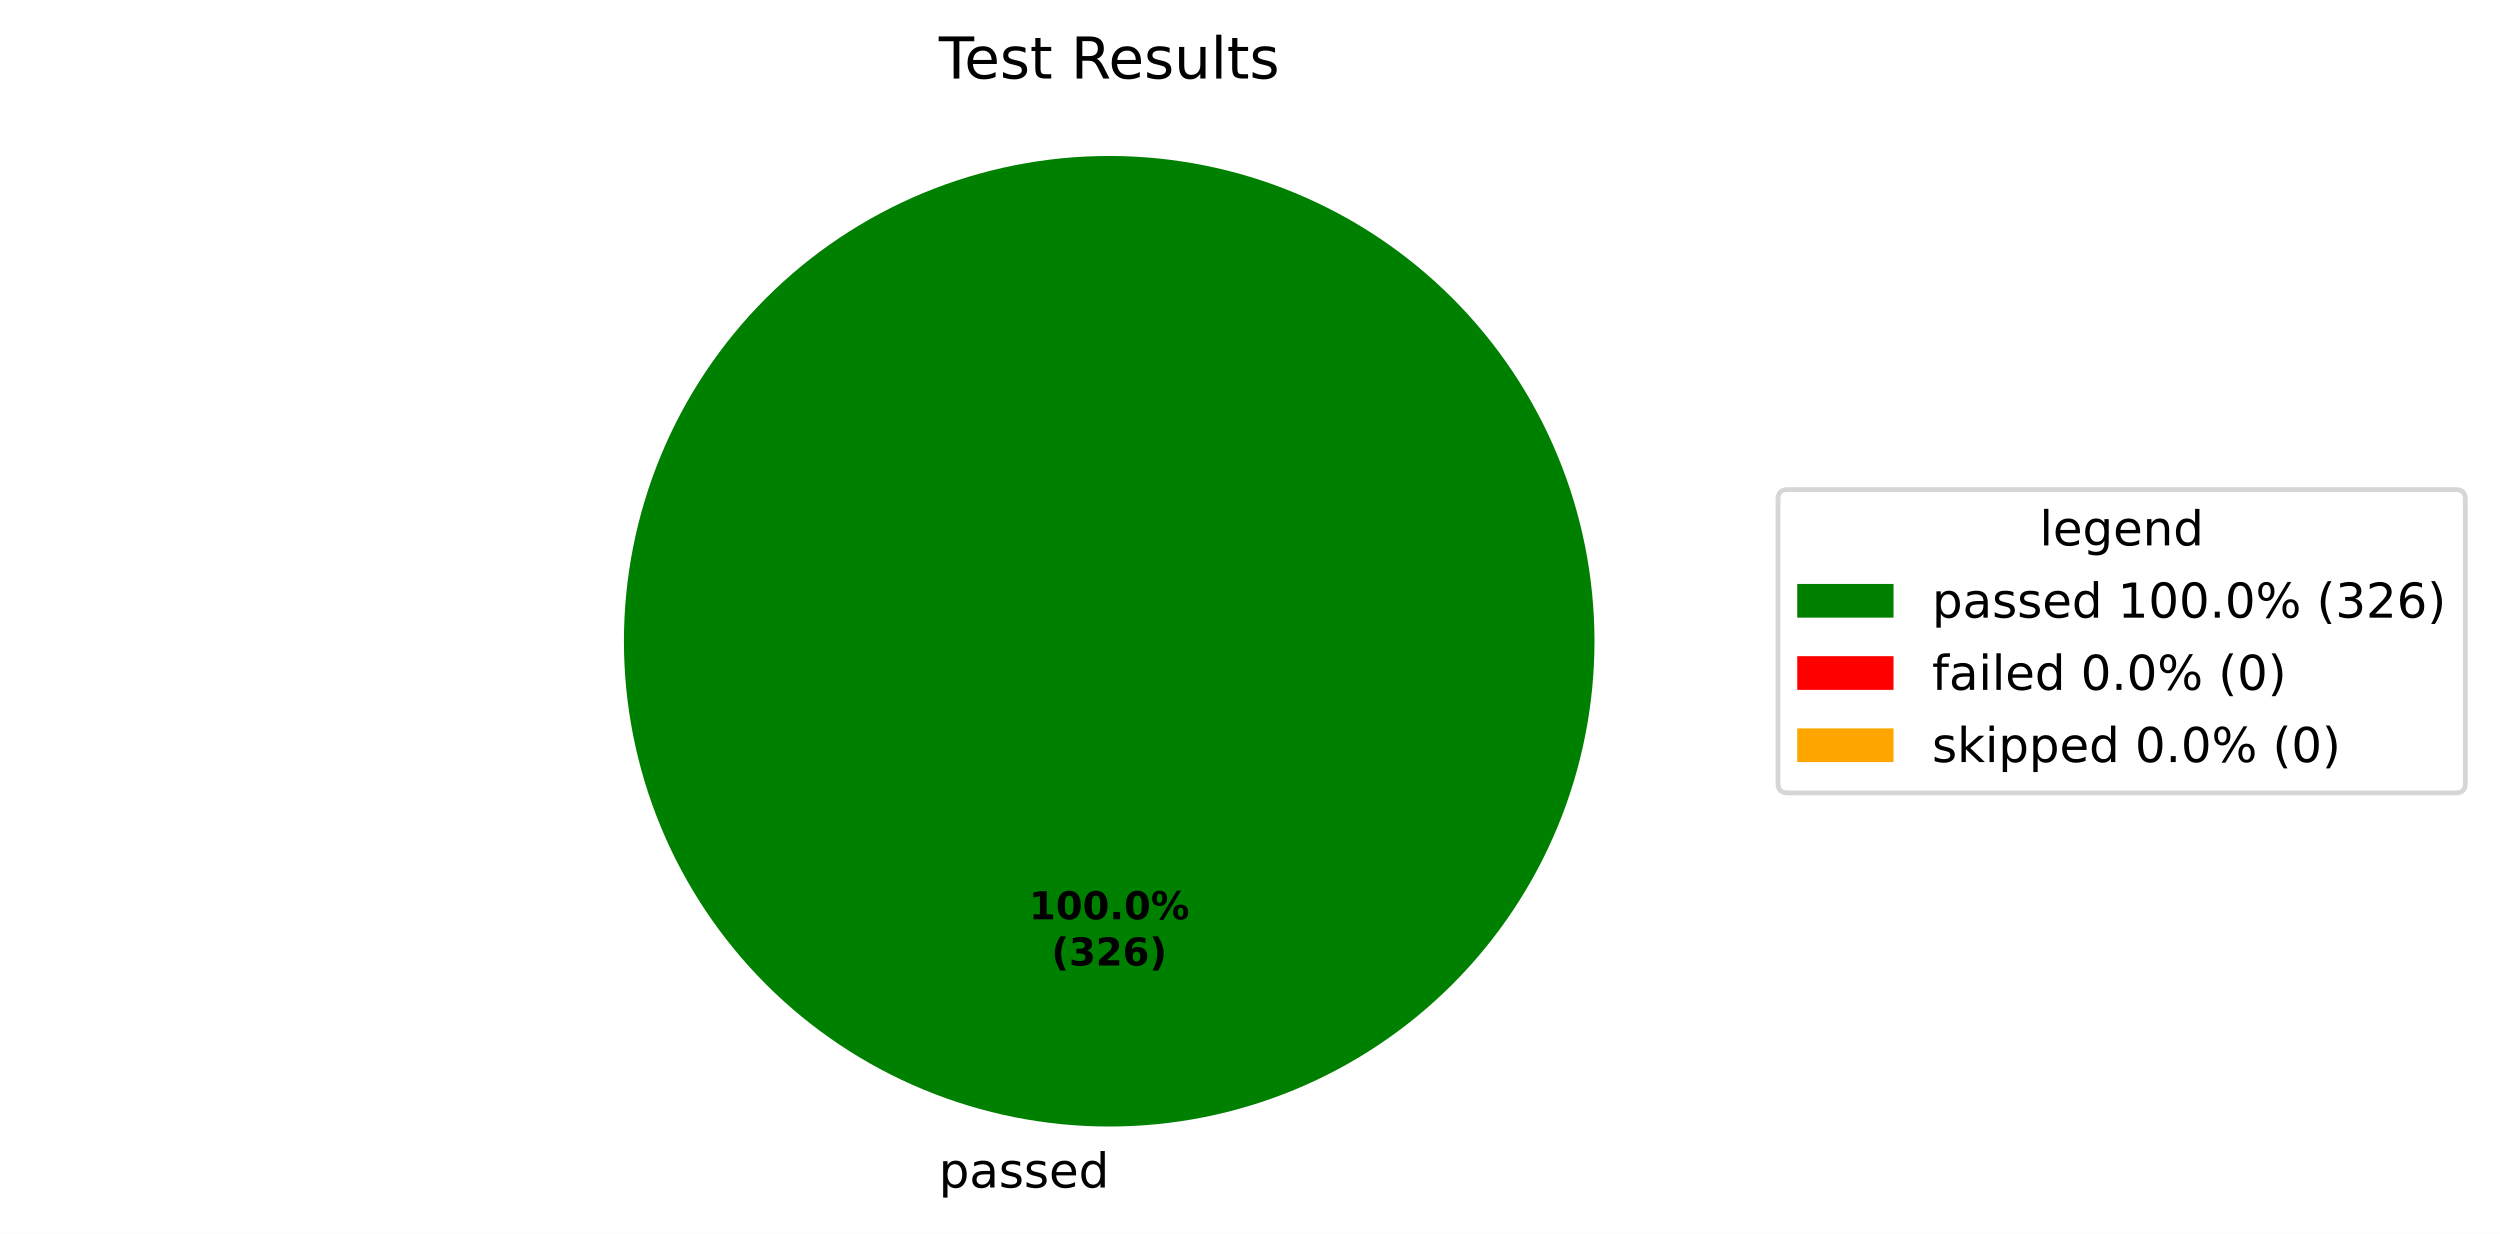
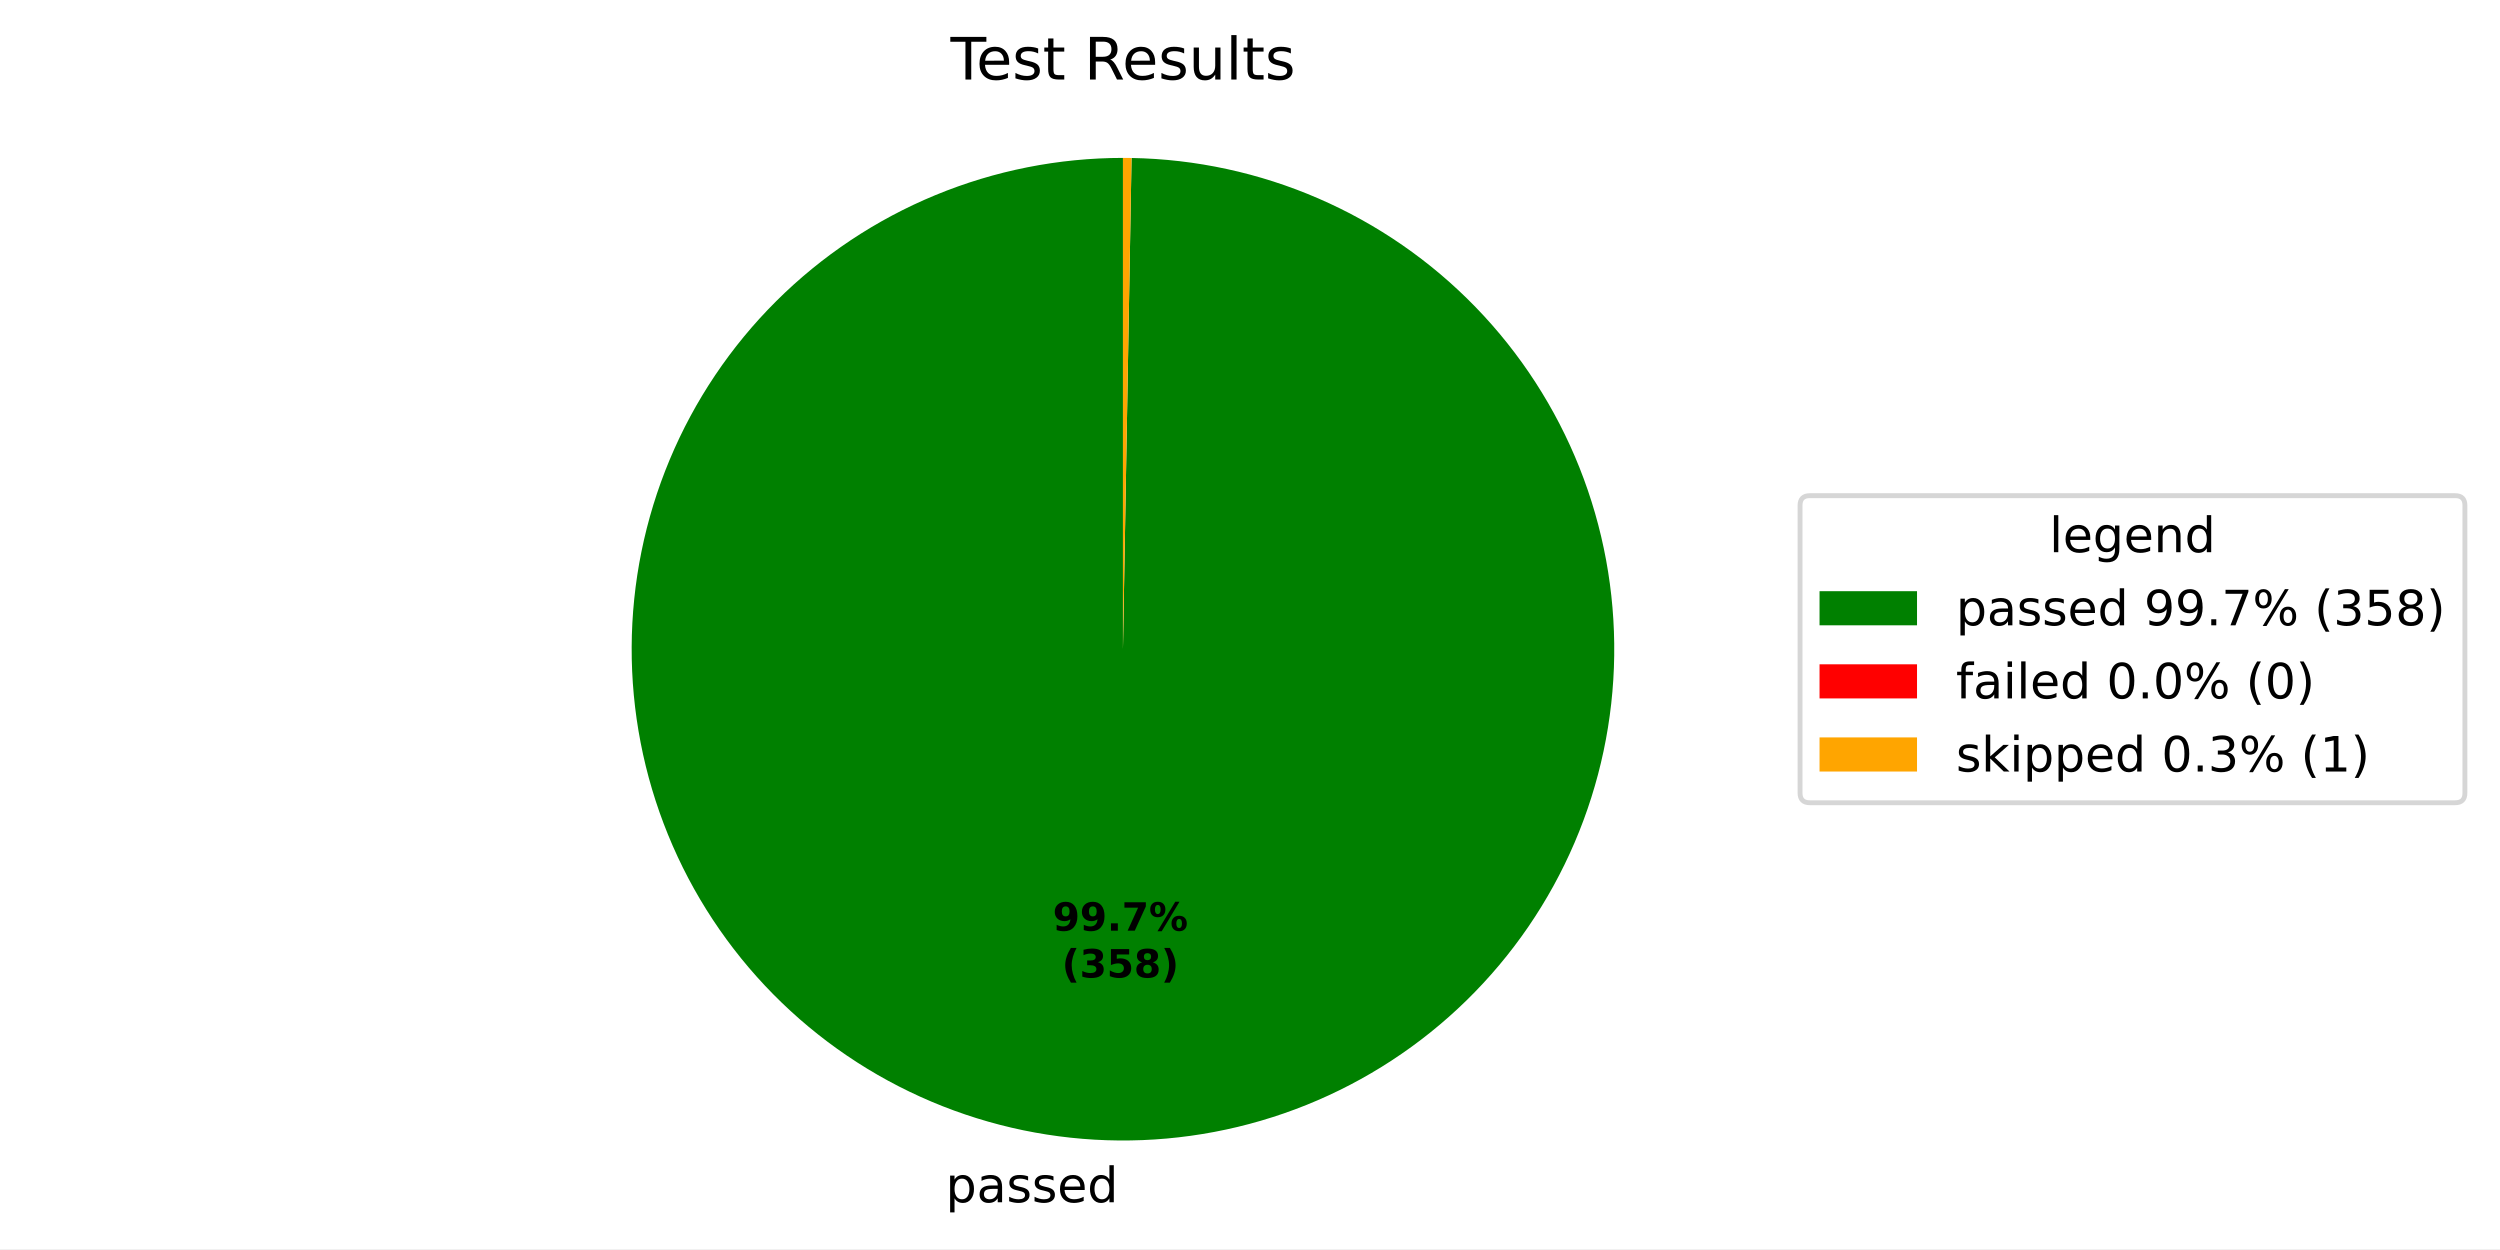
- <svg xmlns="http://www.w3.org/2000/svg" xmlns:xlink="http://www.w3.org/1999/xlink" width="519.293pt" height="256.279pt" viewBox="0 0 519.293 256.279" version="1.1">
+ <svg xmlns="http://www.w3.org/2000/svg" xmlns:xlink="http://www.w3.org/1999/xlink" width="512.931pt" height="256.274pt" viewBox="0 0 512.931 256.274" version="1.1">
  <defs>
    <style type="text/css">*{stroke-linejoin: round; stroke-linecap: butt}</style>
  </defs>
  <g id="figure_1">
    <g id="patch_1">
-       <path d="M 0 256.279  L 519.293 256.279  L 519.293 0  L 0 0  z " style="fill: #ffffff" />
+       <path d="M 0 256.274  L 512.931 256.274  L 512.931 0  L 0 0  z " style="fill: #ffffff" />
    </g>
    <g id="axes_1">
      <g id="patch_2">
-         <path d="M 331.2 133.198  C 331.2 119.961 328.593 106.853 323.527 94.624  C 318.462 82.394 311.036 71.282 301.676 61.922  C 292.316 52.562 281.204 45.137 268.974 40.071  C 256.745 35.006 243.637 32.398 230.4 32.398  C 217.163 32.398 204.055 35.006 191.826 40.071  C 179.596 45.137 168.484 52.562 159.124 61.922  C 149.764 71.282 142.338 82.394 137.273 94.624  C 132.207 106.853 129.6 119.961 129.6 133.198  C 129.6 146.435 132.207 159.543 137.273 171.773  C 142.338 184.002 149.764 195.115 159.124 204.474  C 168.484 213.834 179.596 221.26 191.826 226.325  C 204.055 231.391 217.163 233.998 230.4 233.998  C 243.637 233.998 256.745 231.391 268.974 226.325  C 281.204 221.26 292.316 213.834 301.676 204.474  C 311.036 195.115 318.462 184.002 323.527 171.773  C 328.593 159.543 331.2 146.435 331.2 133.198  M 230.4 133.198  z " style="fill: #008000" />
+         <path d="M 230.4 32.398  C 217.2 32.398 204.128 34.991 191.927 40.029  C 179.727 45.067 168.634 52.453 159.28 61.766  C 149.926 71.079 142.491 82.14 137.4 94.318  C 132.309 106.497 129.659 119.557 129.601 132.757  C 129.543 145.957 132.079 159.04 137.063 171.263  C 142.048 183.485 149.385 194.61 158.657 204.005  C 167.93 213.4 178.958 220.883 191.114 226.027  C 203.27 231.172 216.319 233.879 229.518 233.994  C 242.717 234.11 255.812 231.631 268.056 226.7  C 280.3 221.769 291.457 214.481 300.892 205.25  C 310.328 196.019 317.858 185.024 323.056 172.89  C 328.254 160.757 331.018 147.72 331.191 134.521  C 331.365 121.323 328.944 108.217 324.066 95.952  C 319.189 83.686 311.949 72.497 302.76 63.022  C 293.57 53.546 282.608 45.967 270.497 40.717  C 258.387 35.466 245.362 32.645 232.164 32.414  L 230.4 133.198  z " style="fill: #008000" />
      </g>
      <g id="patch_3">
-         <path d="M 230.4 32.398  C 230.4 32.398 230.4 32.398 230.4 32.398  L 230.4 133.198  z " style="fill: #ff0000" />
+         <path d="M 232.164 32.414  C 232.164 32.414 232.164 32.414 232.164 32.414  L 230.4 133.198  z " style="fill: #ff0000" />
      </g>
      <g id="patch_4">
-         <path d="M 230.4 32.398  C 230.4 32.398 230.4 32.398 230.4 32.398  L 230.4 133.198  z " style="fill: #ffa500" />
+         <path d="M 232.164 32.414  C 231.87 32.408 231.576 32.405 231.282 32.402  C 230.988 32.399 230.694 32.398 230.4 32.398  L 230.4 133.198  z " style="fill: #ffa500" />
      </g>
      <g id="matplotlib.axis_1" />
      <g id="matplotlib.axis_2" />
      <g id="text_1">
-         <g transform="translate(195.0031 246.6762) scale(0.1 -0.1)">
+         <g transform="translate(194.0328 246.6719) scale(0.1 -0.1)">
          <defs>
            <path id="DejaVuSans-53" d="M 1159 525  L 1159 -1331  L 581 -1331  L 581 3500  L 1159 3500  L 1159 2969  Q 1341 3281 1617 3432  Q 1894 3584 2278 3584  Q 2916 3584 3314 3078  Q 3713 2572 3713 1747  Q 3713 922 3314 415  Q 2916 -91 2278 -91  Q 1894 -91 1617 61  Q 1341 213 1159 525  z M 3116 1747  Q 3116 2381 2855 2742  Q 2594 3103 2138 3103  Q 1681 3103 1420 2742  Q 1159 2381 1159 1747  Q 1159 1113 1420 752  Q 1681 391 2138 391  Q 2594 391 2855 752  Q 3116 1113 3116 1747  z " transform="scale(0.015625)" />
            <path id="DejaVuSans-44" d="M 2194 1759  Q 1497 1759 1228 1600  Q 959 1441 959 1056  Q 959 750 1161 570  Q 1363 391 1709 391  Q 2188 391 2477 730  Q 2766 1069 2766 1631  L 2766 1759  L 2194 1759  z M 3341 1997  L 3341 0  L 2766 0  L 2766 531  Q 2569 213 2275 61  Q 1981 -91 1556 -91  Q 1019 -91 701 211  Q 384 513 384 1019  Q 384 1609 779 1909  Q 1175 2209 1959 2209  L 2766 2209  L 2766 2266  Q 2766 2663 2505 2880  Q 2244 3097 1772 3097  Q 1472 3097 1187 3025  Q 903 2953 641 2809  L 641 3341  Q 956 3463 1253 3523  Q 1550 3584 1831 3584  Q 2591 3584 2966 3190  Q 3341 2797 3341 1997  z " transform="scale(0.015625)" />
            <path id="DejaVuSans-56" d="M 2834 3397  L 2834 2853  Q 2591 2978 2328 3040  Q 2066 3103 1784 3103  Q 1356 3103 1142 2972  Q 928 2841 928 2578  Q 928 2378 1081 2264  Q 1234 2150 1697 2047  L 1894 2003  Q 2506 1872 2764 1633  Q 3022 1394 3022 966  Q 3022 478 2636 193  Q 2250 -91 1575 -91  Q 1294 -91 989 -36  Q 684 19 347 128  L 347 722  Q 666 556 975 473  Q 1284 391 1588 391  Q 1994 391 2212 530  Q 2431 669 2431 922  Q 2431 1156 2273 1281  Q 2116 1406 1581 1522  L 1381 1569  Q 847 1681 609 1914  Q 372 2147 372 2553  Q 372 3047 722 3315  Q 1072 3584 1716 3584  Q 2034 3584 2315 3537  Q 2597 3491 2834 3397  z " transform="scale(0.015625)" />
            <path id="DejaVuSans-48" d="M 3597 1894  L 3597 1613  L 953 1613  Q 991 1019 1311 708  Q 1631 397 2203 397  Q 2534 397 2845 478  Q 3156 559 3463 722  L 3463 178  Q 3153 47 2828 -22  Q 2503 -91 2169 -91  Q 1331 -91 842 396  Q 353 884 353 1716  Q 353 2575 817 3079  Q 1281 3584 2069 3584  Q 2775 3584 3186 3129  Q 3597 2675 3597 1894  z M 3022 2063  Q 3016 2534 2758 2815  Q 2500 3097 2075 3097  Q 1594 3097 1305 2825  Q 1016 2553 972 2059  L 3022 2063  z " transform="scale(0.015625)" />
            <path id="DejaVuSans-47" d="M 2906 2969  L 2906 4863  L 3481 4863  L 3481 0  L 2906 0  L 2906 525  Q 2725 213 2448 61  Q 2172 -91 1784 -91  Q 1150 -91 751 415  Q 353 922 353 1747  Q 353 2572 751 3078  Q 1150 3584 1784 3584  Q 2172 3584 2448 3432  Q 2725 3281 2906 2969  z M 947 1747  Q 947 1113 1208 752  Q 1469 391 1925 391  Q 2381 391 2643 752  Q 2906 1113 2906 1747  Q 2906 2381 2643 2742  Q 2381 3103 1925 3103  Q 1469 3103 1208 2742  Q 947 2381 947 1747  z " transform="scale(0.015625)" />
          </defs>
          <use xlink:href="#DejaVuSans-53" />
          <use xlink:href="#DejaVuSans-44" transform="translate(63.48438 0)" />
          <use xlink:href="#DejaVuSans-56" transform="translate(124.7656 0)" />
          <use xlink:href="#DejaVuSans-56" transform="translate(176.8594 0)" />
          <use xlink:href="#DejaVuSans-48" transform="translate(228.9531 0)" />
          <use xlink:href="#DejaVuSans-47" transform="translate(290.4844 0)" />
        </g>
      </g>
      <g id="text_2">
-         <g transform="translate(213.74 190.9555) scale(0.08 -0.08)">
-           <defs>
-             <path id="DejaVuSans-Bold-14" d="M 750 831  L 1813 831  L 1813 3847  L 722 3622  L 722 4441  L 1806 4666  L 2950 4666  L 2950 831  L 4013 831  L 4013 0  L 750 0  L 750 831  z " transform="scale(0.015625)" />
-             <path id="DejaVuSans-Bold-13" d="M 2944 2338  Q 2944 3213 2780 3570  Q 2616 3928 2228 3928  Q 1841 3928 1675 3570  Q 1509 3213 1509 2338  Q 1509 1453 1675 1090  Q 1841 728 2228 728  Q 2613 728 2778 1090  Q 2944 1453 2944 2338  z M 4147 2328  Q 4147 1169 3647 539  Q 3147 -91 2228 -91  Q 1306 -91 806 539  Q 306 1169 306 2328  Q 306 3491 806 4120  Q 1306 4750 2228 4750  Q 3147 4750 3647 4120  Q 4147 3491 4147 2328  z " transform="scale(0.015625)" />
+         <g transform="translate(215.9939 190.9532) scale(0.08 -0.08)">
+           <defs>
+             <path id="DejaVuSans-Bold-1c" d="M 641 103  L 641 966  Q 928 831 1190 764  Q 1453 697 1709 697  Q 2247 697 2547 995  Q 2847 1294 2900 1881  Q 2688 1725 2447 1647  Q 2206 1569 1925 1569  Q 1209 1569 770 1986  Q 331 2403 331 3084  Q 331 3838 820 4291  Q 1309 4744 2131 4744  Q 3044 4744 3544 4128  Q 4044 3513 4044 2388  Q 4044 1231 3459 570  Q 2875 -91 1856 -91  Q 1528 -91 1228 -42  Q 928 6 641 103  z M 2125 2350  Q 2441 2350 2600 2554  Q 2759 2759 2759 3169  Q 2759 3575 2600 3781  Q 2441 3988 2125 3988  Q 1809 3988 1650 3781  Q 1491 3575 1491 3169  Q 1491 2759 1650 2554  Q 1809 2350 2125 2350  z " transform="scale(0.015625)" />
            <path id="DejaVuSans-Bold-11" d="M 653 1209  L 1778 1209  L 1778 0  L 653 0  L 653 1209  z " transform="scale(0.015625)" />
+             <path id="DejaVuSans-Bold-1a" d="M 428 4666  L 3944 4666  L 3944 3988  L 2125 0  L 953 0  L 2675 3781  L 428 3781  L 428 4666  z " transform="scale(0.015625)" />
            <path id="DejaVuSans-Bold-8" d="M 4959 1925  Q 4738 1925 4616 1733  Q 4494 1541 4494 1184  Q 4494 825 4614 633  Q 4734 441 4959 441  Q 5184 441 5303 633  Q 5422 825 5422 1184  Q 5422 1541 5301 1733  Q 5181 1925 4959 1925  z M 4959 2450  Q 5541 2450 5875 2112  Q 6209 1775 6209 1184  Q 6209 594 5875 251  Q 5541 -91 4959 -91  Q 4378 -91 4042 251  Q 3706 594 3706 1184  Q 3706 1772 4042 2111  Q 4378 2450 4959 2450  z M 2094 -91  L 1403 -91  L 4319 4750  L 5013 4750  L 2094 -91  z M 1453 4750  Q 2034 4750 2367 4411  Q 2700 4072 2700 3481  Q 2700 2891 2367 2550  Q 2034 2209 1453 2209  Q 872 2209 539 2550  Q 206 2891 206 3481  Q 206 4072 539 4411  Q 872 4750 1453 4750  z M 1453 4225  Q 1228 4225 1106 4031  Q 984 3838 984 3481  Q 984 3122 1106 2926  Q 1228 2731 1453 2731  Q 1678 2731 1798 2926  Q 1919 3122 1919 3481  Q 1919 3838 1797 4031  Q 1675 4225 1453 4225  z " transform="scale(0.015625)" />
          </defs>
-           <use xlink:href="#DejaVuSans-Bold-14" />
-           <use xlink:href="#DejaVuSans-Bold-13" transform="translate(69.57812 0)" />
-           <use xlink:href="#DejaVuSans-Bold-13" transform="translate(139.1562 0)" />
-           <use xlink:href="#DejaVuSans-Bold-11" transform="translate(208.7344 0)" />
-           <use xlink:href="#DejaVuSans-Bold-13" transform="translate(246.7188 0)" />
-           <use xlink:href="#DejaVuSans-Bold-8" transform="translate(316.2969 0)" />
-         </g>
-         <g transform="translate(218.3944 200.557) scale(0.08 -0.08)">
+           <use xlink:href="#DejaVuSans-Bold-1c" />
+           <use xlink:href="#DejaVuSans-Bold-1c" transform="translate(69.57812 0)" />
+           <use xlink:href="#DejaVuSans-Bold-11" transform="translate(139.1562 0)" />
+           <use xlink:href="#DejaVuSans-Bold-1a" transform="translate(177.1406 0)" />
+           <use xlink:href="#DejaVuSans-Bold-8" transform="translate(246.7188 0)" />
+         </g>
+         <g transform="translate(217.8651 200.5547) scale(0.08 -0.08)">
          <defs>
            <path id="DejaVuSans-Bold-b" d="M 2413 -844  L 1484 -844  Q 1006 -72 778 623  Q 550 1319 550 2003  Q 550 2688 779 3389  Q 1009 4091 1484 4856  L 2413 4856  Q 2013 4116 1813 3408  Q 1613 2700 1613 2009  Q 1613 1319 1811 609  Q 2009 -100 2413 -844  z " transform="scale(0.015625)" />
            <path id="DejaVuSans-Bold-16" d="M 2981 2516  Q 3453 2394 3698 2092  Q 3944 1791 3944 1325  Q 3944 631 3412 270  Q 2881 -91 1863 -91  Q 1503 -91 1142 -33  Q 781 25 428 141  L 428 1069  Q 766 900 1098 814  Q 1431 728 1753 728  Q 2231 728 2486 893  Q 2741 1059 2741 1369  Q 2741 1688 2480 1852  Q 2219 2016 1709 2016  L 1228 2016  L 1228 2791  L 1734 2791  Q 2188 2791 2409 2933  Q 2631 3075 2631 3366  Q 2631 3634 2415 3781  Q 2200 3928 1806 3928  Q 1516 3928 1219 3862  Q 922 3797 628 3669  L 628 4550  Q 984 4650 1334 4700  Q 1684 4750 2022 4750  Q 2931 4750 3382 4451  Q 3834 4153 3834 3553  Q 3834 3144 3618 2883  Q 3403 2622 2981 2516  z " transform="scale(0.015625)" />
-             <path id="DejaVuSans-Bold-15" d="M 1844 884  L 3897 884  L 3897 0  L 506 0  L 506 884  L 2209 2388  Q 2438 2594 2547 2791  Q 2656 2988 2656 3200  Q 2656 3528 2436 3728  Q 2216 3928 1850 3928  Q 1569 3928 1234 3808  Q 900 3688 519 3450  L 519 4475  Q 925 4609 1322 4679  Q 1719 4750 2100 4750  Q 2938 4750 3402 4381  Q 3866 4013 3866 3353  Q 3866 2972 3669 2642  Q 3472 2313 2841 1759  L 1844 884  z " transform="scale(0.015625)" />
-             <path id="DejaVuSans-Bold-19" d="M 2316 2303  Q 2000 2303 1842 2098  Q 1684 1894 1684 1484  Q 1684 1075 1842 870  Q 2000 666 2316 666  Q 2634 666 2792 870  Q 2950 1075 2950 1484  Q 2950 1894 2792 2098  Q 2634 2303 2316 2303  z M 3803 4544  L 3803 3681  Q 3506 3822 3243 3889  Q 2981 3956 2731 3956  Q 2194 3956 1894 3657  Q 1594 3359 1544 2772  Q 1750 2925 1990 3001  Q 2231 3078 2516 3078  Q 3231 3078 3670 2659  Q 4109 2241 4109 1563  Q 4109 813 3618 361  Q 3128 -91 2303 -91  Q 1394 -91 895 523  Q 397 1138 397 2266  Q 397 3422 980 4083  Q 1563 4744 2578 4744  Q 2900 4744 3203 4694  Q 3506 4644 3803 4544  z " transform="scale(0.015625)" />
+             <path id="DejaVuSans-Bold-18" d="M 678 4666  L 3669 4666  L 3669 3781  L 1638 3781  L 1638 3059  Q 1775 3097 1914 3117  Q 2053 3138 2203 3138  Q 3056 3138 3531 2711  Q 4006 2284 4006 1522  Q 4006 766 3489 337  Q 2972 -91 2053 -91  Q 1656 -91 1267 -14  Q 878 63 494 219  L 494 1166  Q 875 947 1217 837  Q 1559 728 1863 728  Q 2300 728 2551 942  Q 2803 1156 2803 1522  Q 2803 1891 2551 2103  Q 2300 2316 1863 2316  Q 1603 2316 1309 2248  Q 1016 2181 678 2041  L 678 4666  z " transform="scale(0.015625)" />
+             <path id="DejaVuSans-Bold-1b" d="M 2228 2088  Q 1891 2088 1709 1903  Q 1528 1719 1528 1375  Q 1528 1031 1709 848  Q 1891 666 2228 666  Q 2563 666 2741 848  Q 2919 1031 2919 1375  Q 2919 1722 2741 1905  Q 2563 2088 2228 2088  z M 1350 2484  Q 925 2613 709 2878  Q 494 3144 494 3541  Q 494 4131 934 4440  Q 1375 4750 2228 4750  Q 3075 4750 3515 4442  Q 3956 4134 3956 3541  Q 3956 3144 3739 2878  Q 3522 2613 3097 2484  Q 3572 2353 3814 2058  Q 4056 1763 4056 1313  Q 4056 619 3595 264  Q 3134 -91 2228 -91  Q 1319 -91 855 264  Q 391 619 391 1313  Q 391 1763 633 2058  Q 875 2353 1350 2484  z M 1631 3419  Q 1631 3141 1786 2991  Q 1941 2841 2228 2841  Q 2509 2841 2662 2991  Q 2816 3141 2816 3419  Q 2816 3697 2662 3845  Q 2509 3994 2228 3994  Q 1941 3994 1786 3844  Q 1631 3694 1631 3419  z " transform="scale(0.015625)" />
            <path id="DejaVuSans-Bold-c" d="M 513 -844  Q 913 -100 1113 609  Q 1313 1319 1313 2009  Q 1313 2700 1113 3408  Q 913 4116 513 4856  L 1441 4856  Q 1916 4091 2145 3389  Q 2375 2688 2375 2003  Q 2375 1319 2147 623  Q 1919 -72 1441 -844  L 513 -844  z " transform="scale(0.015625)" />
          </defs>
          <use xlink:href="#DejaVuSans-Bold-b" />
          <use xlink:href="#DejaVuSans-Bold-16" transform="translate(45.70312 0)" />
-           <use xlink:href="#DejaVuSans-Bold-15" transform="translate(115.2812 0)" />
-           <use xlink:href="#DejaVuSans-Bold-19" transform="translate(184.8594 0)" />
+           <use xlink:href="#DejaVuSans-Bold-18" transform="translate(115.2812 0)" />
+           <use xlink:href="#DejaVuSans-Bold-1b" transform="translate(184.8594 0)" />
          <use xlink:href="#DejaVuSans-Bold-c" transform="translate(254.4375 0)" />
        </g>
      </g>
      <g id="text_3">
        <g transform="translate(195.0131 16.31812) scale(0.12 -0.12)">
          <defs>
            <path id="DejaVuSans-37" d="M -19 4666  L 3928 4666  L 3928 4134  L 2272 4134  L 2272 0  L 1638 0  L 1638 4134  L -19 4134  L -19 4666  z " transform="scale(0.015625)" />
            <path id="DejaVuSans-57" d="M 1172 4494  L 1172 3500  L 2356 3500  L 2356 3053  L 1172 3053  L 1172 1153  Q 1172 725 1289 603  Q 1406 481 1766 481  L 2356 481  L 2356 0  L 1766 0  Q 1100 0 847 248  Q 594 497 594 1153  L 594 3053  L 172 3053  L 172 3500  L 594 3500  L 594 4494  L 1172 4494  z " transform="scale(0.015625)" />
            <path id="DejaVuSans-3" transform="scale(0.015625)" />
            <path id="DejaVuSans-35" d="M 2841 2188  Q 3044 2119 3236 1894  Q 3428 1669 3622 1275  L 4263 0  L 3584 0  L 2988 1197  Q 2756 1666 2539 1819  Q 2322 1972 1947 1972  L 1259 1972  L 1259 0  L 628 0  L 628 4666  L 2053 4666  Q 2853 4666 3247 4331  Q 3641 3997 3641 3322  Q 3641 2881 3436 2590  Q 3231 2300 2841 2188  z M 1259 4147  L 1259 2491  L 2053 2491  Q 2509 2491 2742 2702  Q 2975 2913 2975 3322  Q 2975 3731 2742 3939  Q 2509 4147 2053 4147  L 1259 4147  z " transform="scale(0.015625)" />
            <path id="DejaVuSans-58" d="M 544 1381  L 544 3500  L 1119 3500  L 1119 1403  Q 1119 906 1312 657  Q 1506 409 1894 409  Q 2359 409 2629 706  Q 2900 1003 2900 1516  L 2900 3500  L 3475 3500  L 3475 0  L 2900 0  L 2900 538  Q 2691 219 2414 64  Q 2138 -91 1772 -91  Q 1169 -91 856 284  Q 544 659 544 1381  z M 1991 3584  L 1991 3584  z " transform="scale(0.015625)" />
            <path id="DejaVuSans-4f" d="M 603 4863  L 1178 4863  L 1178 0  L 603 0  L 603 4863  z " transform="scale(0.015625)" />
          </defs>
          <use xlink:href="#DejaVuSans-37" />
          <use xlink:href="#DejaVuSans-48" transform="translate(44.09375 0)" />
          <use xlink:href="#DejaVuSans-56" transform="translate(105.625 0)" />
          <use xlink:href="#DejaVuSans-57" transform="translate(157.7188 0)" />
          <use xlink:href="#DejaVuSans-3" transform="translate(196.9219 0)" />
          <use xlink:href="#DejaVuSans-35" transform="translate(228.7031 0)" />
          <use xlink:href="#DejaVuSans-48" transform="translate(293.7031 0)" />
          <use xlink:href="#DejaVuSans-56" transform="translate(355.2344 0)" />
          <use xlink:href="#DejaVuSans-58" transform="translate(407.3281 0)" />
          <use xlink:href="#DejaVuSans-4f" transform="translate(470.7031 0)" />
          <use xlink:href="#DejaVuSans-57" transform="translate(498.4844 0)" />
          <use xlink:href="#DejaVuSans-56" transform="translate(537.6875 0)" />
        </g>
      </g>
      <g id="legend_1">
        <g id="patch_5">
-           <path d="M 371.32 164.7  L 510.093 164.7  Q 512.093 164.7 512.093 162.7  L 512.093 103.697  Q 512.093 101.697 510.093 101.697  L 371.32 101.697  Q 369.32 101.697 369.32 103.697  L 369.32 162.7  Q 369.32 164.7 371.32 164.7  z " style="fill: #ffffff; opacity: 0.8; stroke: #cccccc; stroke-linejoin: miter" />
+           <path d="M 371.32 164.7  L 503.731 164.7  Q 505.731 164.7 505.731 162.7  L 505.731 103.697  Q 505.731 101.697 503.731 101.697  L 371.32 101.697  Q 369.32 101.697 369.32 103.697  L 369.32 162.7  Q 369.32 164.7 371.32 164.7  z " style="fill: #ffffff; opacity: 0.8; stroke: #cccccc; stroke-linejoin: miter" />
        </g>
        <g id="text_4">
-           <g transform="translate(423.6473 113.295) scale(0.1 -0.1)">
+           <g transform="translate(420.4661 113.295) scale(0.1 -0.1)">
            <defs>
              <path id="DejaVuSans-4a" d="M 2906 1791  Q 2906 2416 2648 2759  Q 2391 3103 1925 3103  Q 1463 3103 1205 2759  Q 947 2416 947 1791  Q 947 1169 1205 825  Q 1463 481 1925 481  Q 2391 481 2648 825  Q 2906 1169 2906 1791  z M 3481 434  Q 3481 -459 3084 -895  Q 2688 -1331 1869 -1331  Q 1566 -1331 1297 -1286  Q 1028 -1241 775 -1147  L 775 -588  Q 1028 -725 1275 -790  Q 1522 -856 1778 -856  Q 2344 -856 2625 -561  Q 2906 -266 2906 331  L 2906 616  Q 2728 306 2450 153  Q 2172 0 1784 0  Q 1141 0 747 490  Q 353 981 353 1791  Q 353 2603 747 3093  Q 1141 3584 1784 3584  Q 2172 3584 2450 3431  Q 2728 3278 2906 2969  L 2906 3500  L 3481 3500  L 3481 434  z " transform="scale(0.015625)" />
              <path id="DejaVuSans-51" d="M 3513 2113  L 3513 0  L 2938 0  L 2938 2094  Q 2938 2591 2744 2837  Q 2550 3084 2163 3084  Q 1697 3084 1428 2787  Q 1159 2491 1159 1978  L 1159 0  L 581 0  L 581 3500  L 1159 3500  L 1159 2956  Q 1366 3272 1645 3428  Q 1925 3584 2291 3584  Q 2894 3584 3203 3211  Q 3513 2838 3513 2113  z " transform="scale(0.015625)" />
            </defs>
            <use xlink:href="#DejaVuSans-4f" />
            <use xlink:href="#DejaVuSans-48" transform="translate(27.78125 0)" />
            <use xlink:href="#DejaVuSans-4a" transform="translate(89.3125 0)" />
            <use xlink:href="#DejaVuSans-48" transform="translate(152.7969 0)" />
            <use xlink:href="#DejaVuSans-51" transform="translate(214.3281 0)" />
            <use xlink:href="#DejaVuSans-47" transform="translate(277.7031 0)" />
          </g>
        </g>
        <g id="patch_6">
          <path d="M 373.32 128.296  L 393.32 128.296  L 393.32 121.296  L 373.32 121.296  z " style="fill: #008000" />
        </g>
        <g id="text_5">
          <g transform="translate(401.32 128.2958) scale(0.1 -0.1)">
            <defs>
-               <path id="DejaVuSans-14" d="M 794 531  L 1825 531  L 1825 4091  L 703 3866  L 703 4441  L 1819 4666  L 2450 4666  L 2450 531  L 3481 531  L 3481 0  L 794 0  L 794 531  z " transform="scale(0.015625)" />
-               <path id="DejaVuSans-13" d="M 2034 4250  Q 1547 4250 1301 3770  Q 1056 3291 1056 2328  Q 1056 1369 1301 889  Q 1547 409 2034 409  Q 2525 409 2770 889  Q 3016 1369 3016 2328  Q 3016 3291 2770 3770  Q 2525 4250 2034 4250  z M 2034 4750  Q 2819 4750 3233 4129  Q 3647 3509 3647 2328  Q 3647 1150 3233 529  Q 2819 -91 2034 -91  Q 1250 -91 836 529  Q 422 1150 422 2328  Q 422 3509 836 4129  Q 1250 4750 2034 4750  z " transform="scale(0.015625)" />
+               <path id="DejaVuSans-1c" d="M 703 97  L 703 672  Q 941 559 1184 500  Q 1428 441 1663 441  Q 2288 441 2617 861  Q 2947 1281 2994 2138  Q 2813 1869 2534 1725  Q 2256 1581 1919 1581  Q 1219 1581 811 2004  Q 403 2428 403 3163  Q 403 3881 828 4315  Q 1253 4750 1959 4750  Q 2769 4750 3195 4129  Q 3622 3509 3622 2328  Q 3622 1225 3098 567  Q 2575 -91 1691 -91  Q 1453 -91 1209 -44  Q 966 3 703 97  z M 1959 2075  Q 2384 2075 2632 2365  Q 2881 2656 2881 3163  Q 2881 3666 2632 3958  Q 2384 4250 1959 4250  Q 1534 4250 1286 3958  Q 1038 3666 1038 3163  Q 1038 2656 1286 2365  Q 1534 2075 1959 2075  z " transform="scale(0.015625)" />
              <path id="DejaVuSans-11" d="M 684 794  L 1344 794  L 1344 0  L 684 0  L 684 794  z " transform="scale(0.015625)" />
+               <path id="DejaVuSans-1a" d="M 525 4666  L 3525 4666  L 3525 4397  L 1831 0  L 1172 0  L 2766 4134  L 525 4134  L 525 4666  z " transform="scale(0.015625)" />
              <path id="DejaVuSans-8" d="M 4653 2053  Q 4381 2053 4226 1822  Q 4072 1591 4072 1178  Q 4072 772 4226 539  Q 4381 306 4653 306  Q 4919 306 5073 539  Q 5228 772 5228 1178  Q 5228 1588 5073 1820  Q 4919 2053 4653 2053  z M 4653 2450  Q 5147 2450 5437 2106  Q 5728 1763 5728 1178  Q 5728 594 5436 251  Q 5144 -91 4653 -91  Q 4153 -91 3862 251  Q 3572 594 3572 1178  Q 3572 1766 3864 2108  Q 4156 2450 4653 2450  z M 1428 4353  Q 1159 4353 1004 4120  Q 850 3888 850 3481  Q 850 3069 1003 2837  Q 1156 2606 1428 2606  Q 1700 2606 1854 2837  Q 2009 3069 2009 3481  Q 2009 3884 1853 4118  Q 1697 4353 1428 4353  z M 4250 4750  L 4750 4750  L 1831 -91  L 1331 -91  L 4250 4750  z M 1428 4750  Q 1922 4750 2215 4408  Q 2509 4066 2509 3481  Q 2509 2891 2217 2550  Q 1925 2209 1428 2209  Q 931 2209 642 2551  Q 353 2894 353 3481  Q 353 4063 643 4406  Q 934 4750 1428 4750  z " transform="scale(0.015625)" />
              <path id="DejaVuSans-b" d="M 1984 4856  Q 1566 4138 1362 3434  Q 1159 2731 1159 2009  Q 1159 1288 1364 580  Q 1569 -128 1984 -844  L 1484 -844  Q 1016 -109 783 600  Q 550 1309 550 2009  Q 550 2706 781 3412  Q 1013 4119 1484 4856  L 1984 4856  z " transform="scale(0.015625)" />
              <path id="DejaVuSans-16" d="M 2597 2516  Q 3050 2419 3304 2112  Q 3559 1806 3559 1356  Q 3559 666 3084 287  Q 2609 -91 1734 -91  Q 1441 -91 1130 -33  Q 819 25 488 141  L 488 750  Q 750 597 1062 519  Q 1375 441 1716 441  Q 2309 441 2620 675  Q 2931 909 2931 1356  Q 2931 1769 2642 2001  Q 2353 2234 1838 2234  L 1294 2234  L 1294 2753  L 1863 2753  Q 2328 2753 2575 2939  Q 2822 3125 2822 3475  Q 2822 3834 2567 4026  Q 2313 4219 1838 4219  Q 1578 4219 1281 4162  Q 984 4106 628 3988  L 628 4550  Q 988 4650 1302 4700  Q 1616 4750 1894 4750  Q 2613 4750 3031 4423  Q 3450 4097 3450 3541  Q 3450 3153 3228 2886  Q 3006 2619 2597 2516  z " transform="scale(0.015625)" />
-               <path id="DejaVuSans-15" d="M 1228 531  L 3431 531  L 3431 0  L 469 0  L 469 531  Q 828 903 1448 1529  Q 2069 2156 2228 2338  Q 2531 2678 2651 2914  Q 2772 3150 2772 3378  Q 2772 3750 2511 3984  Q 2250 4219 1831 4219  Q 1534 4219 1204 4116  Q 875 4013 500 3803  L 500 4441  Q 881 4594 1212 4672  Q 1544 4750 1819 4750  Q 2544 4750 2975 4387  Q 3406 4025 3406 3419  Q 3406 3131 3298 2873  Q 3191 2616 2906 2266  Q 2828 2175 2409 1742  Q 1991 1309 1228 531  z " transform="scale(0.015625)" />
-               <path id="DejaVuSans-19" d="M 2113 2584  Q 1688 2584 1439 2293  Q 1191 2003 1191 1497  Q 1191 994 1439 701  Q 1688 409 2113 409  Q 2538 409 2786 701  Q 3034 994 3034 1497  Q 3034 2003 2786 2293  Q 2538 2584 2113 2584  z M 3366 4563  L 3366 3988  Q 3128 4100 2886 4159  Q 2644 4219 2406 4219  Q 1781 4219 1451 3797  Q 1122 3375 1075 2522  Q 1259 2794 1537 2939  Q 1816 3084 2150 3084  Q 2853 3084 3261 2657  Q 3669 2231 3669 1497  Q 3669 778 3244 343  Q 2819 -91 2113 -91  Q 1303 -91 875 529  Q 447 1150 447 2328  Q 447 3434 972 4092  Q 1497 4750 2381 4750  Q 2619 4750 2861 4703  Q 3103 4656 3366 4563  z " transform="scale(0.015625)" />
+               <path id="DejaVuSans-18" d="M 691 4666  L 3169 4666  L 3169 4134  L 1269 4134  L 1269 2991  Q 1406 3038 1543 3061  Q 1681 3084 1819 3084  Q 2600 3084 3056 2656  Q 3513 2228 3513 1497  Q 3513 744 3044 326  Q 2575 -91 1722 -91  Q 1428 -91 1123 -41  Q 819 9 494 109  L 494 744  Q 775 591 1075 516  Q 1375 441 1709 441  Q 2250 441 2565 725  Q 2881 1009 2881 1497  Q 2881 1984 2565 2268  Q 2250 2553 1709 2553  Q 1456 2553 1204 2497  Q 953 2441 691 2322  L 691 4666  z " transform="scale(0.015625)" />
+               <path id="DejaVuSans-1b" d="M 2034 2216  Q 1584 2216 1326 1975  Q 1069 1734 1069 1313  Q 1069 891 1326 650  Q 1584 409 2034 409  Q 2484 409 2743 651  Q 3003 894 3003 1313  Q 3003 1734 2745 1975  Q 2488 2216 2034 2216  z M 1403 2484  Q 997 2584 770 2862  Q 544 3141 544 3541  Q 544 4100 942 4425  Q 1341 4750 2034 4750  Q 2731 4750 3128 4425  Q 3525 4100 3525 3541  Q 3525 3141 3298 2862  Q 3072 2584 2669 2484  Q 3125 2378 3379 2068  Q 3634 1759 3634 1313  Q 3634 634 3220 271  Q 2806 -91 2034 -91  Q 1263 -91 848 271  Q 434 634 434 1313  Q 434 1759 690 2068  Q 947 2378 1403 2484  z M 1172 3481  Q 1172 3119 1398 2916  Q 1625 2713 2034 2713  Q 2441 2713 2670 2916  Q 2900 3119 2900 3481  Q 2900 3844 2670 4047  Q 2441 4250 2034 4250  Q 1625 4250 1398 4047  Q 1172 3844 1172 3481  z " transform="scale(0.015625)" />
              <path id="DejaVuSans-c" d="M 513 4856  L 1013 4856  Q 1481 4119 1714 3412  Q 1947 2706 1947 2009  Q 1947 1309 1714 600  Q 1481 -109 1013 -844  L 513 -844  Q 928 -128 1133 580  Q 1338 1288 1338 2009  Q 1338 2731 1133 3434  Q 928 4138 513 4856  z " transform="scale(0.015625)" />
            </defs>
            <use xlink:href="#DejaVuSans-53" />
            <use xlink:href="#DejaVuSans-44" transform="translate(63.48438 0)" />
            <use xlink:href="#DejaVuSans-56" transform="translate(124.7656 0)" />
            <use xlink:href="#DejaVuSans-56" transform="translate(176.8594 0)" />
            <use xlink:href="#DejaVuSans-48" transform="translate(228.9531 0)" />
            <use xlink:href="#DejaVuSans-47" transform="translate(290.4844 0)" />
            <use xlink:href="#DejaVuSans-3" transform="translate(353.9688 0)" />
-             <use xlink:href="#DejaVuSans-14" transform="translate(385.75 0)" />
-             <use xlink:href="#DejaVuSans-13" transform="translate(449.375 0)" />
-             <use xlink:href="#DejaVuSans-13" transform="translate(513 0)" />
-             <use xlink:href="#DejaVuSans-11" transform="translate(576.625 0)" />
-             <use xlink:href="#DejaVuSans-13" transform="translate(608.4062 0)" />
-             <use xlink:href="#DejaVuSans-8" transform="translate(672.0312 0)" />
-             <use xlink:href="#DejaVuSans-3" transform="translate(767.0469 0)" />
-             <use xlink:href="#DejaVuSans-b" transform="translate(798.8281 0)" />
-             <use xlink:href="#DejaVuSans-16" transform="translate(837.8438 0)" />
-             <use xlink:href="#DejaVuSans-15" transform="translate(901.4688 0)" />
-             <use xlink:href="#DejaVuSans-19" transform="translate(965.0938 0)" />
-             <use xlink:href="#DejaVuSans-c" transform="translate(1028.719 0)" />
+             <use xlink:href="#DejaVuSans-1c" transform="translate(385.75 0)" />
+             <use xlink:href="#DejaVuSans-1c" transform="translate(449.375 0)" />
+             <use xlink:href="#DejaVuSans-11" transform="translate(513 0)" />
+             <use xlink:href="#DejaVuSans-1a" transform="translate(544.7812 0)" />
+             <use xlink:href="#DejaVuSans-8" transform="translate(608.4062 0)" />
+             <use xlink:href="#DejaVuSans-3" transform="translate(703.4219 0)" />
+             <use xlink:href="#DejaVuSans-b" transform="translate(735.2031 0)" />
+             <use xlink:href="#DejaVuSans-16" transform="translate(774.2188 0)" />
+             <use xlink:href="#DejaVuSans-18" transform="translate(837.8438 0)" />
+             <use xlink:href="#DejaVuSans-1b" transform="translate(901.4688 0)" />
+             <use xlink:href="#DejaVuSans-c" transform="translate(965.0938 0)" />
          </g>
        </g>
        <g id="patch_7">
          <path d="M 373.32 143.297  L 393.32 143.297  L 393.32 136.297  L 373.32 136.297  z " style="fill: #ff0000" />
        </g>
        <g id="text_6">
          <g transform="translate(401.32 143.2966) scale(0.1 -0.1)">
            <defs>
              <path id="DejaVuSans-49" d="M 2375 4863  L 2375 4384  L 1825 4384  Q 1516 4384 1395 4259  Q 1275 4134 1275 3809  L 1275 3500  L 2222 3500  L 2222 3053  L 1275 3053  L 1275 0  L 697 0  L 697 3053  L 147 3053  L 147 3500  L 697 3500  L 697 3744  Q 697 4328 969 4595  Q 1241 4863 1831 4863  L 2375 4863  z " transform="scale(0.015625)" />
              <path id="DejaVuSans-4c" d="M 603 3500  L 1178 3500  L 1178 0  L 603 0  L 603 3500  z M 603 4863  L 1178 4863  L 1178 4134  L 603 4134  L 603 4863  z " transform="scale(0.015625)" />
+               <path id="DejaVuSans-13" d="M 2034 4250  Q 1547 4250 1301 3770  Q 1056 3291 1056 2328  Q 1056 1369 1301 889  Q 1547 409 2034 409  Q 2525 409 2770 889  Q 3016 1369 3016 2328  Q 3016 3291 2770 3770  Q 2525 4250 2034 4250  z M 2034 4750  Q 2819 4750 3233 4129  Q 3647 3509 3647 2328  Q 3647 1150 3233 529  Q 2819 -91 2034 -91  Q 1250 -91 836 529  Q 422 1150 422 2328  Q 422 3509 836 4129  Q 1250 4750 2034 4750  z " transform="scale(0.015625)" />
            </defs>
            <use xlink:href="#DejaVuSans-49" />
            <use xlink:href="#DejaVuSans-44" transform="translate(35.20312 0)" />
            <use xlink:href="#DejaVuSans-4c" transform="translate(96.48438 0)" />
            <use xlink:href="#DejaVuSans-4f" transform="translate(124.2656 0)" />
            <use xlink:href="#DejaVuSans-48" transform="translate(152.0469 0)" />
            <use xlink:href="#DejaVuSans-47" transform="translate(213.5781 0)" />
            <use xlink:href="#DejaVuSans-3" transform="translate(277.0625 0)" />
            <use xlink:href="#DejaVuSans-13" transform="translate(308.8438 0)" />
            <use xlink:href="#DejaVuSans-11" transform="translate(372.4688 0)" />
            <use xlink:href="#DejaVuSans-13" transform="translate(404.25 0)" />
            <use xlink:href="#DejaVuSans-8" transform="translate(467.875 0)" />
            <use xlink:href="#DejaVuSans-3" transform="translate(562.8906 0)" />
            <use xlink:href="#DejaVuSans-b" transform="translate(594.6719 0)" />
            <use xlink:href="#DejaVuSans-13" transform="translate(633.6875 0)" />
            <use xlink:href="#DejaVuSans-c" transform="translate(697.3125 0)" />
          </g>
        </g>
        <g id="patch_8">
          <path d="M 373.32 158.297  L 393.32 158.297  L 393.32 151.297  L 373.32 151.297  z " style="fill: #ffa500" />
        </g>
        <g id="text_7">
          <g transform="translate(401.32 158.2973) scale(0.1 -0.1)">
            <defs>
              <path id="DejaVuSans-4e" d="M 581 4863  L 1159 4863  L 1159 1991  L 2875 3500  L 3609 3500  L 1753 1863  L 3688 0  L 2938 0  L 1159 1709  L 1159 0  L 581 0  L 581 4863  z " transform="scale(0.015625)" />
+               <path id="DejaVuSans-14" d="M 794 531  L 1825 531  L 1825 4091  L 703 3866  L 703 4441  L 1819 4666  L 2450 4666  L 2450 531  L 3481 531  L 3481 0  L 794 0  L 794 531  z " transform="scale(0.015625)" />
            </defs>
            <use xlink:href="#DejaVuSans-56" />
            <use xlink:href="#DejaVuSans-4e" transform="translate(52.09375 0)" />
            <use xlink:href="#DejaVuSans-4c" transform="translate(110 0)" />
            <use xlink:href="#DejaVuSans-53" transform="translate(137.7812 0)" />
            <use xlink:href="#DejaVuSans-53" transform="translate(201.2656 0)" />
            <use xlink:href="#DejaVuSans-48" transform="translate(264.75 0)" />
            <use xlink:href="#DejaVuSans-47" transform="translate(326.2812 0)" />
            <use xlink:href="#DejaVuSans-3" transform="translate(389.7656 0)" />
            <use xlink:href="#DejaVuSans-13" transform="translate(421.5469 0)" />
            <use xlink:href="#DejaVuSans-11" transform="translate(485.1719 0)" />
-             <use xlink:href="#DejaVuSans-13" transform="translate(516.9531 0)" />
+             <use xlink:href="#DejaVuSans-16" transform="translate(516.9531 0)" />
            <use xlink:href="#DejaVuSans-8" transform="translate(580.5781 0)" />
            <use xlink:href="#DejaVuSans-3" transform="translate(675.5938 0)" />
            <use xlink:href="#DejaVuSans-b" transform="translate(707.375 0)" />
-             <use xlink:href="#DejaVuSans-13" transform="translate(746.3906 0)" />
+             <use xlink:href="#DejaVuSans-14" transform="translate(746.3906 0)" />
            <use xlink:href="#DejaVuSans-c" transform="translate(810.0156 0)" />
          </g>
        </g>
      </g>
    </g>
  </g>
</svg>
